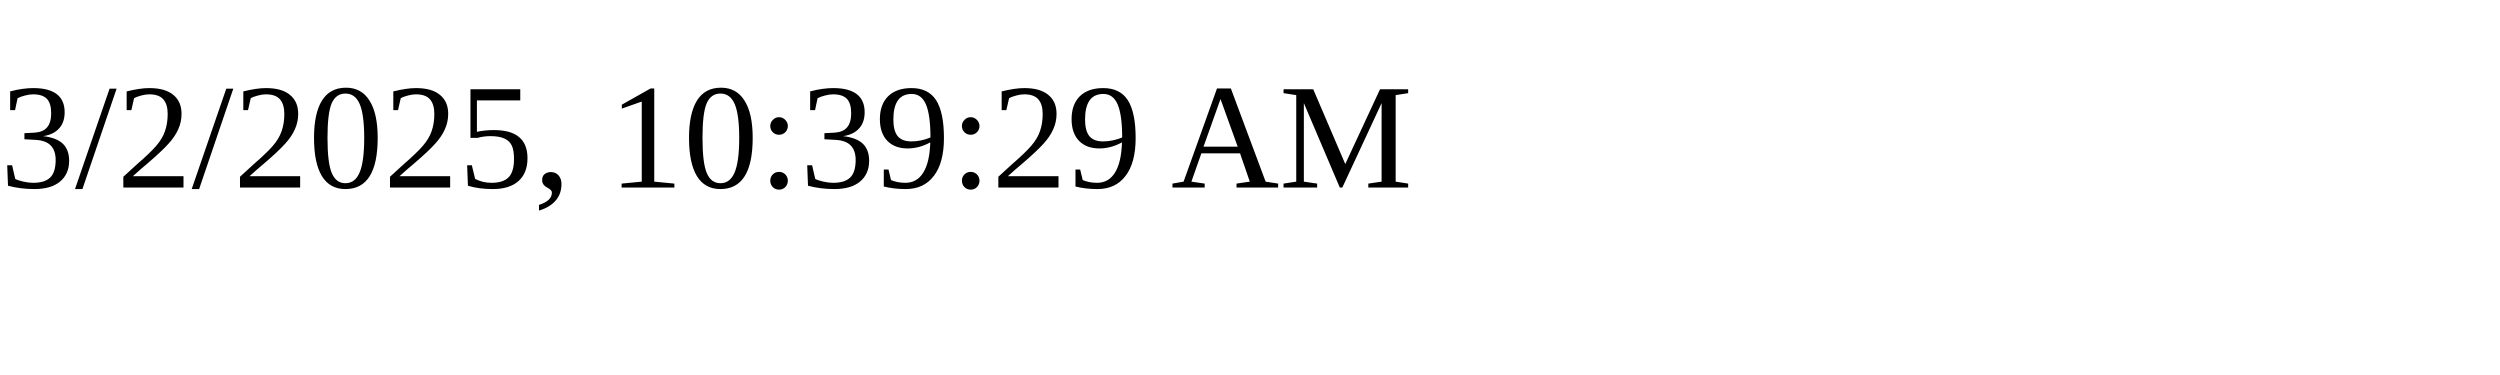
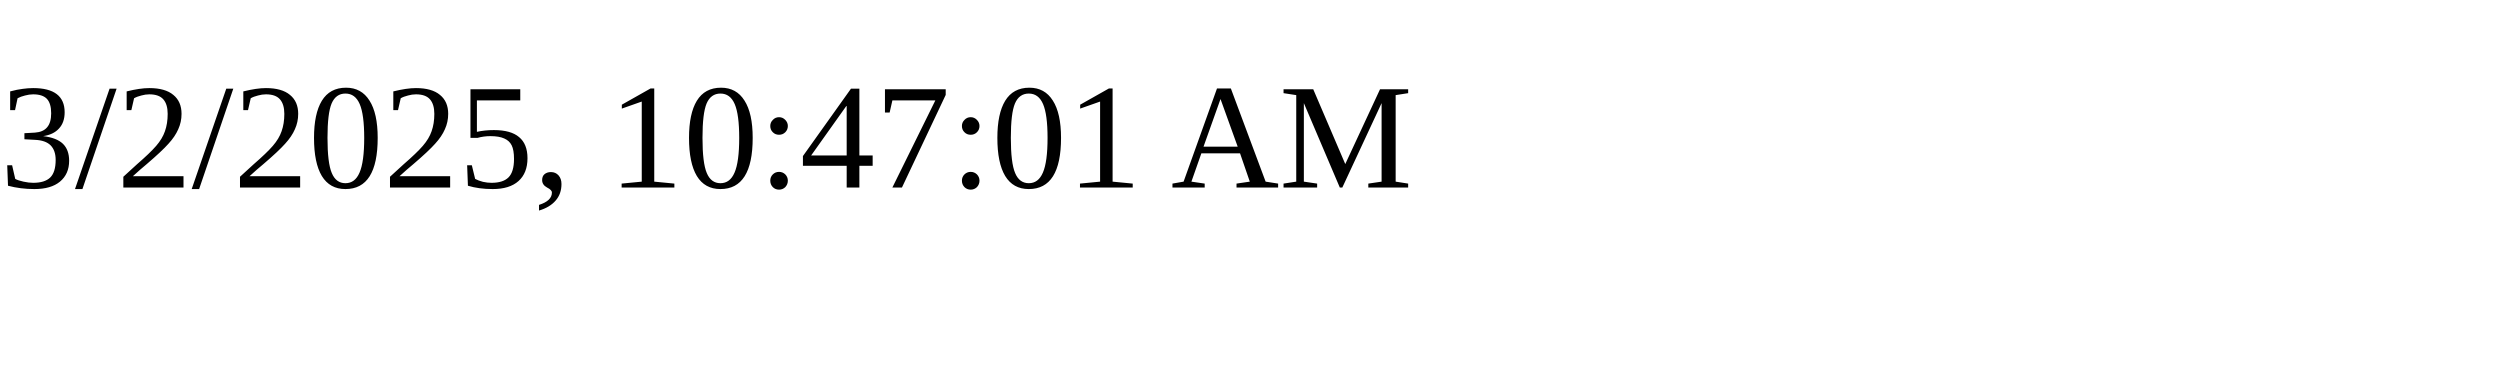
<svg xmlns="http://www.w3.org/2000/svg" height="30" width="200">
-   <text x="0" y="15">3/2/2025, 10:39:29 AM</text>
+   <text x="0" y="15">3/2/2025, 10:47:01 AM</text>
</svg>
